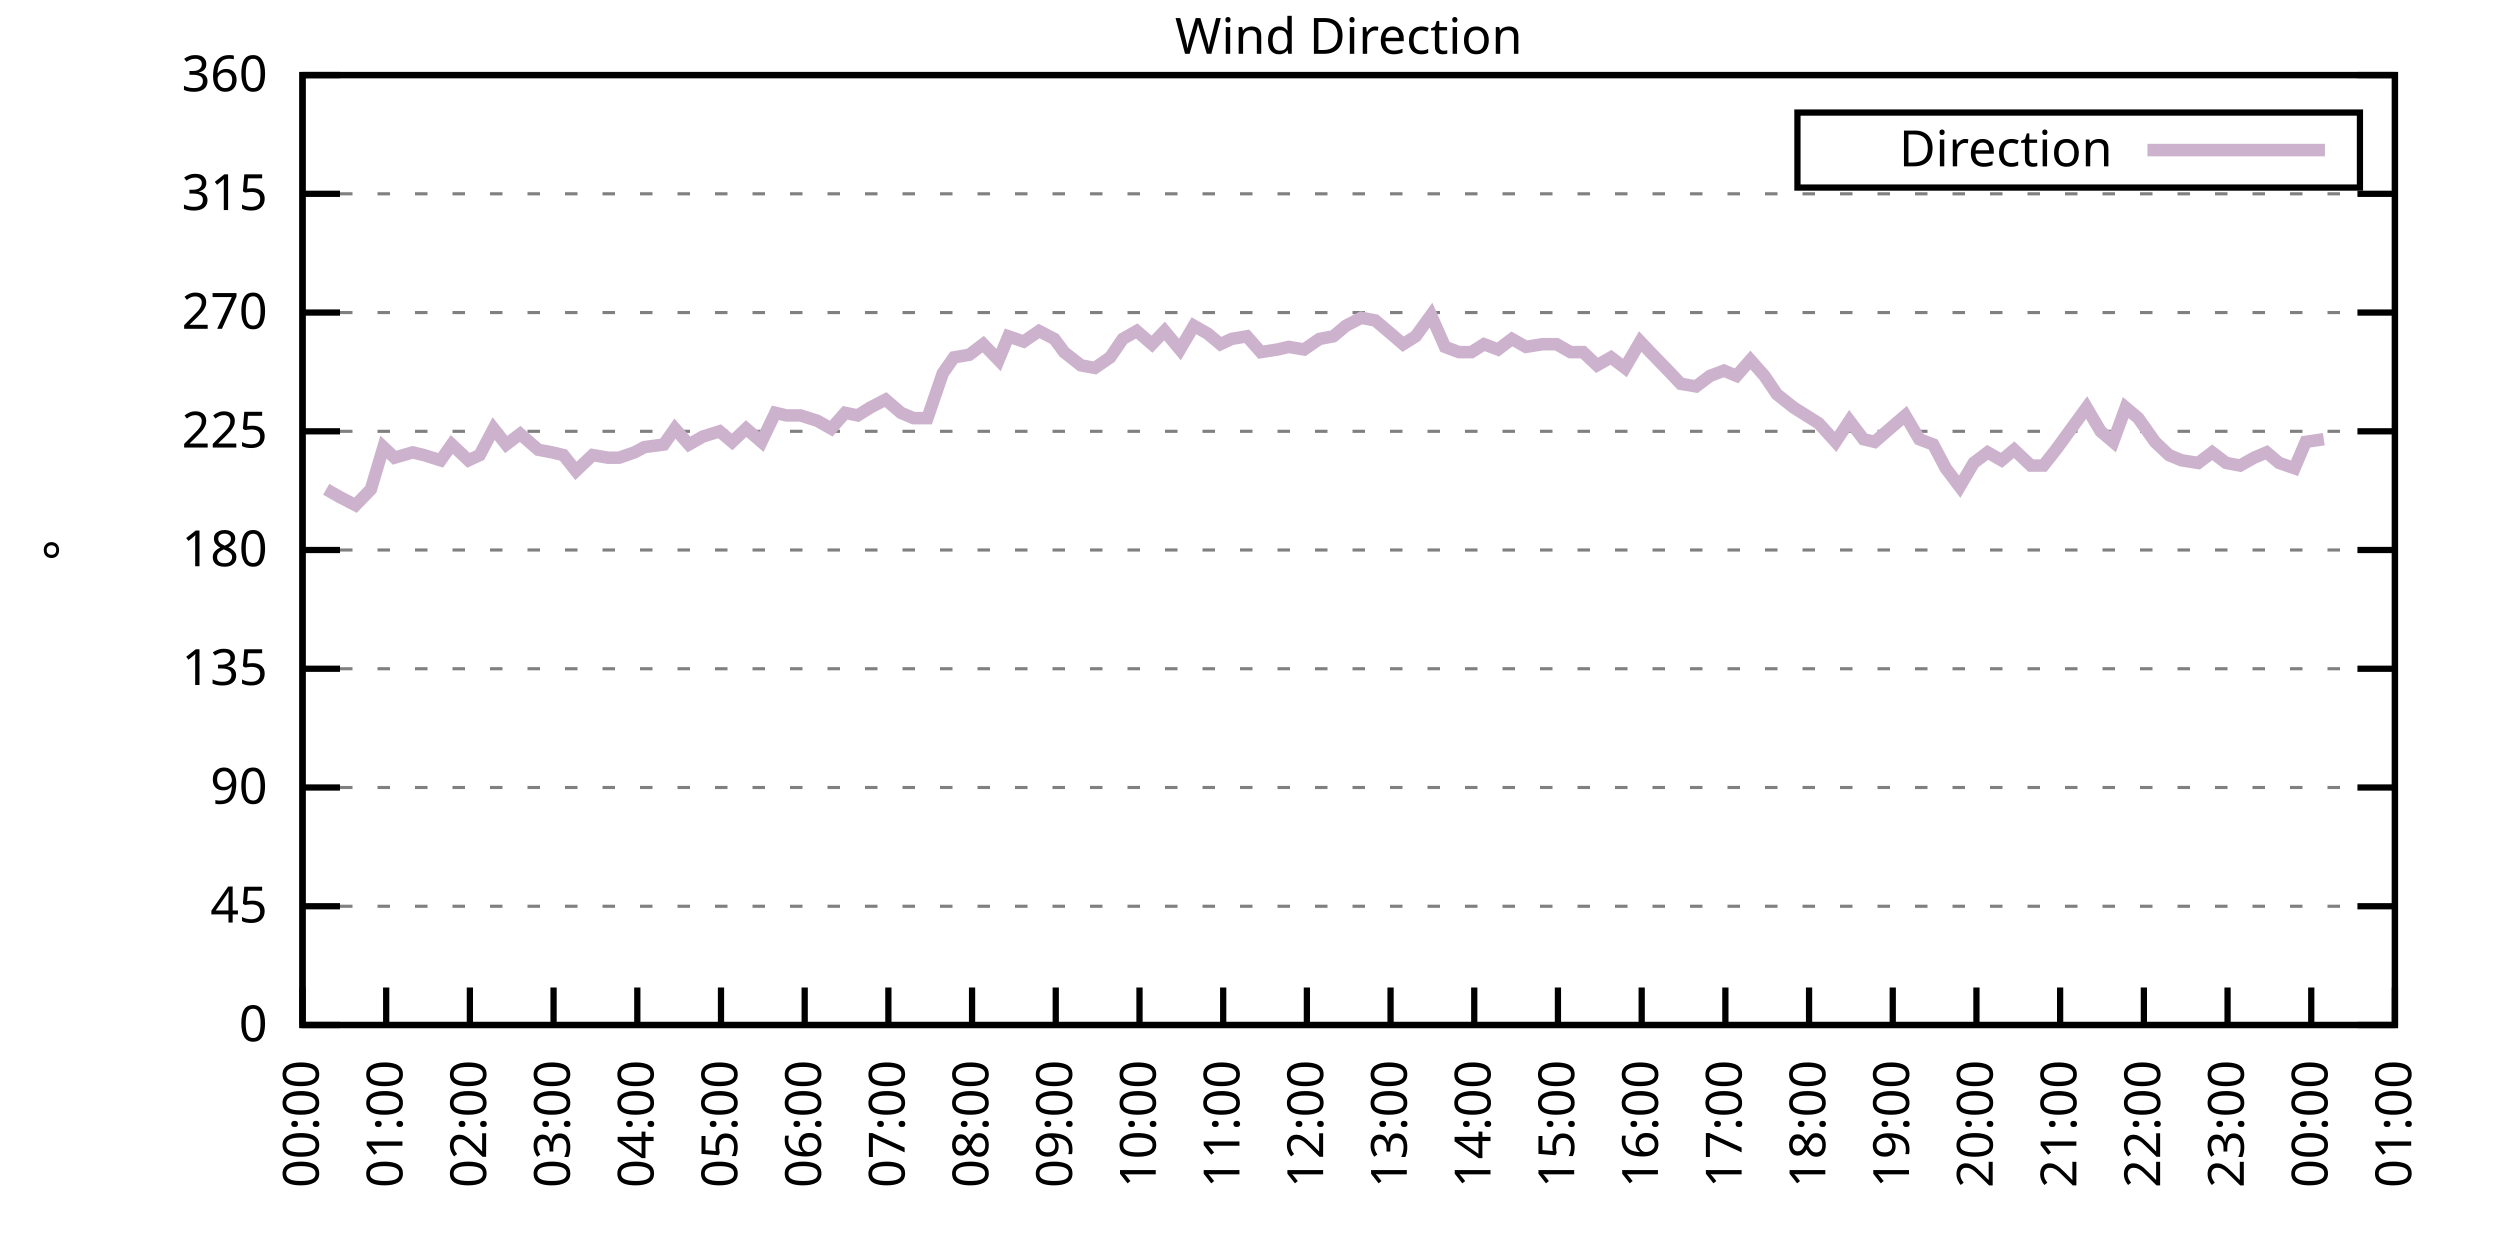
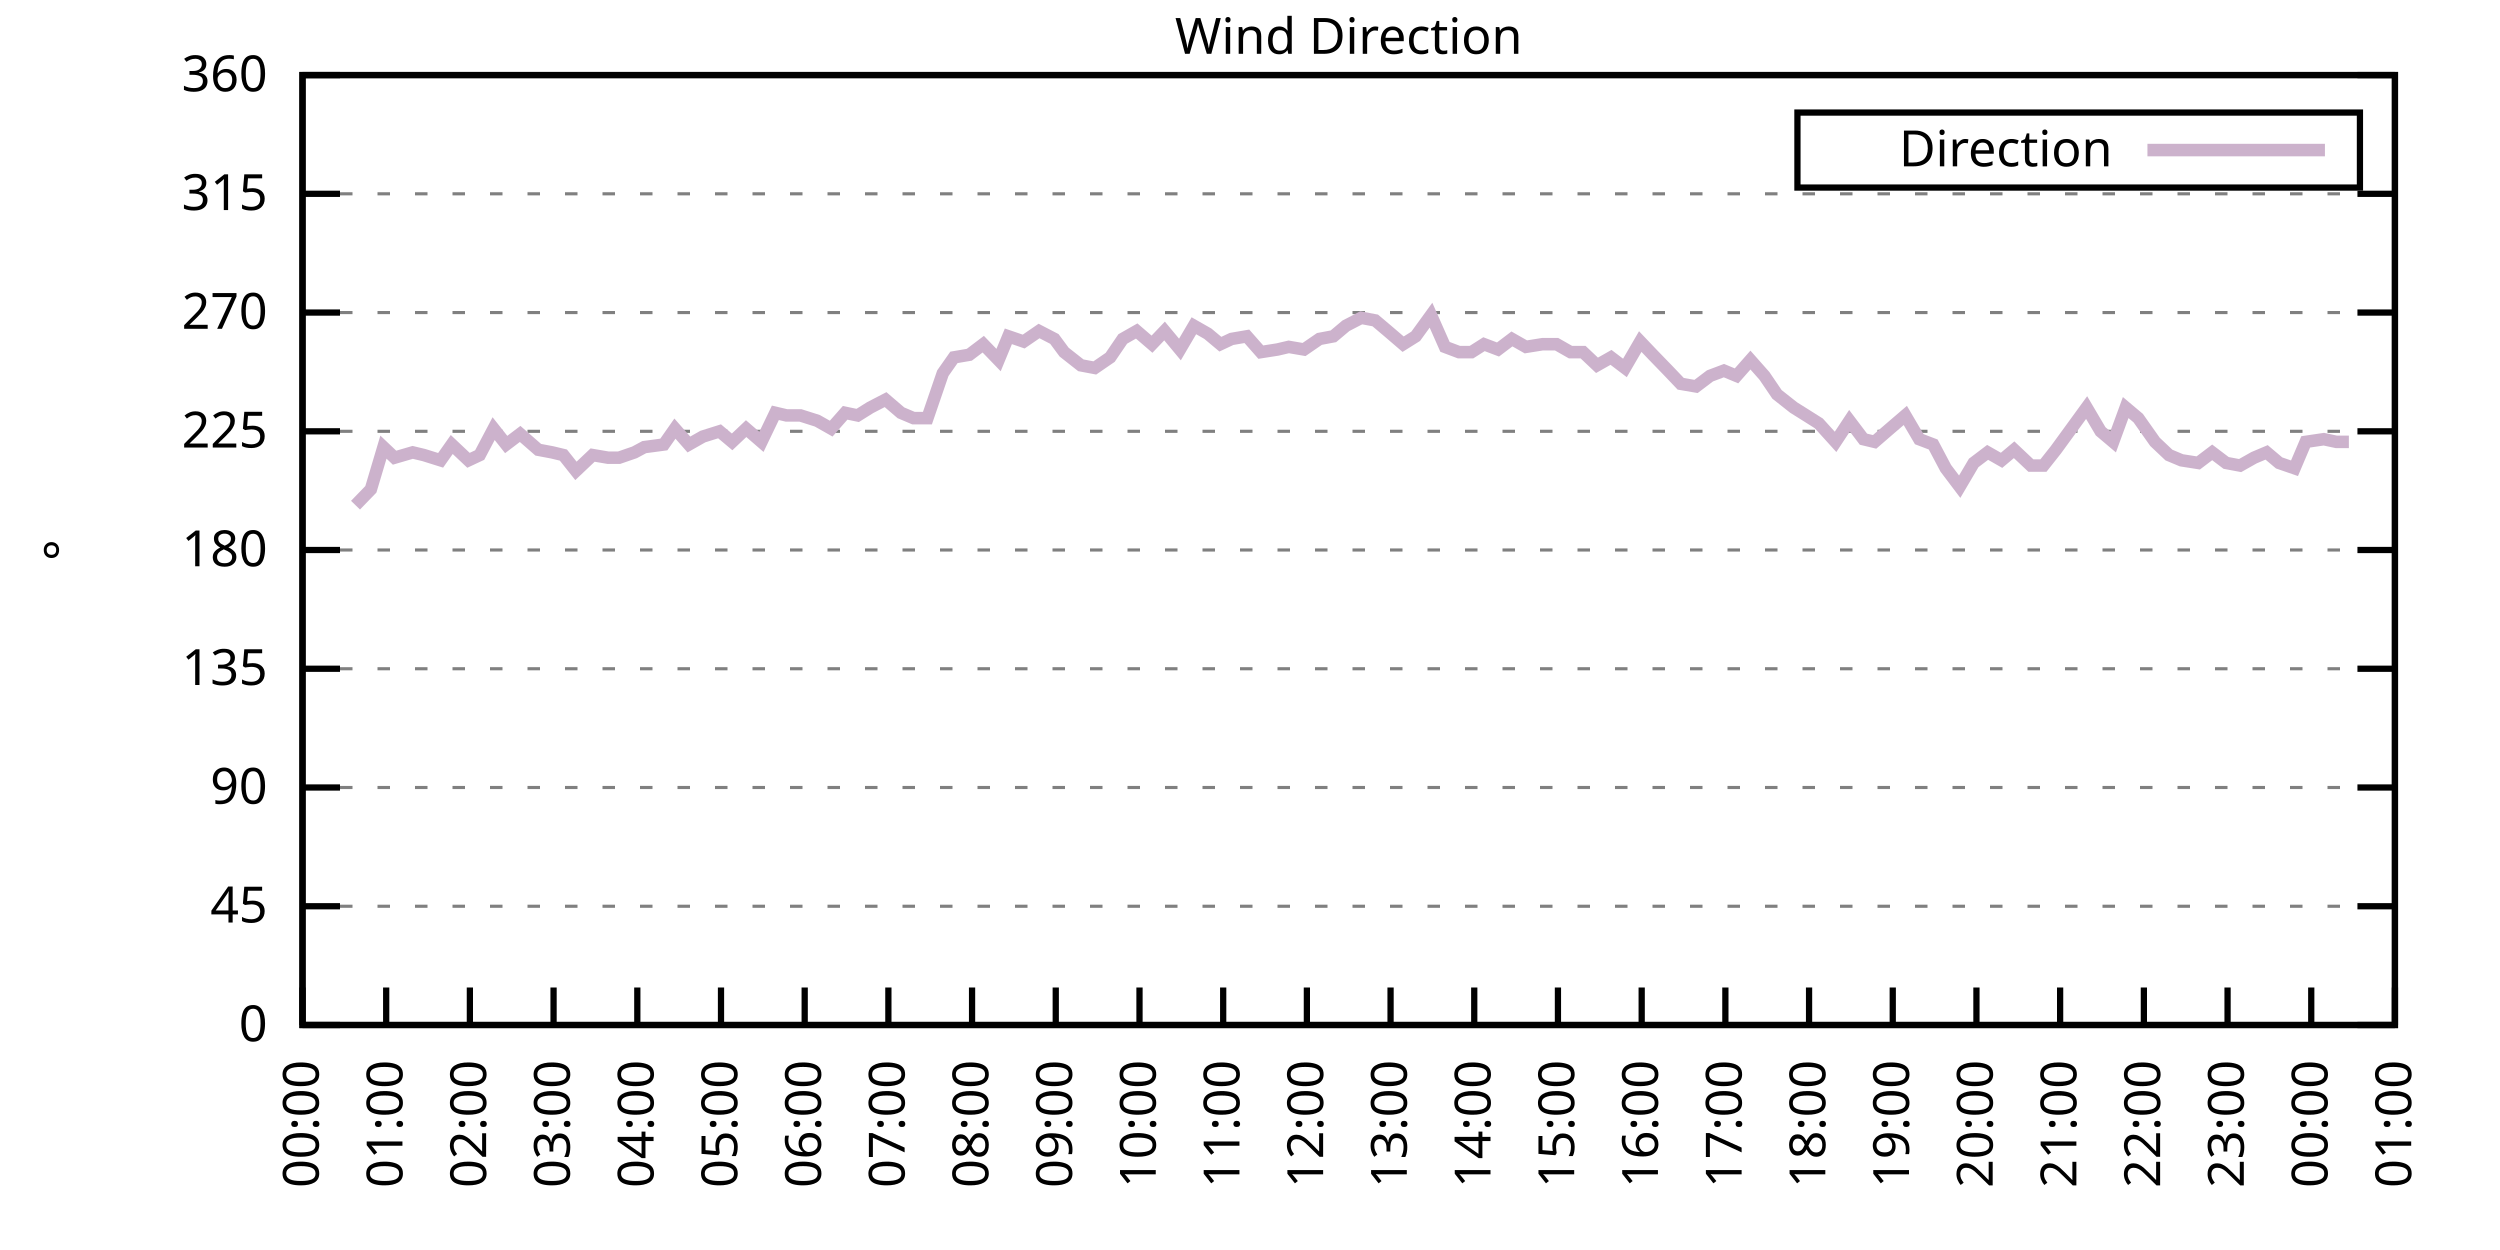
<svg xmlns="http://www.w3.org/2000/svg" xmlns:xlink="http://www.w3.org/1999/xlink" width="400" height="200" viewBox="0 0 400 200">
  <g id="gnuplot_canvas">
    <rect x="0" y="0" width="400" height="200" fill="none" />
    <defs>
      <circle id="gpDot" r="0.5" stroke-width="0.5" stroke="currentColor" />
      <path id="gpPt0" stroke-width="0.333" stroke="currentColor" d="M-1,0 h2 M0,-1 v2" />
      <path id="gpPt1" stroke-width="0.333" stroke="currentColor" d="M-1,-1 L1,1 M1,-1 L-1,1" />
      <path id="gpPt2" stroke-width="0.333" stroke="currentColor" d="M-1,0 L1,0 M0,-1 L0,1 M-1,-1 L1,1 M-1,1 L1,-1" />
      <rect id="gpPt3" stroke-width="0.333" stroke="currentColor" x="-1" y="-1" width="2" height="2" />
      <rect id="gpPt4" stroke-width="0.333" stroke="currentColor" fill="currentColor" x="-1" y="-1" width="2" height="2" />
      <circle id="gpPt5" stroke-width="0.333" stroke="currentColor" cx="0" cy="0" r="1" />
      <use xlink:href="#gpPt5" id="gpPt6" fill="currentColor" stroke="none" />
      <path id="gpPt7" stroke-width="0.333" stroke="currentColor" d="M0,-1.33 L-1.33,0.67 L1.33,0.67 z" />
      <use xlink:href="#gpPt7" id="gpPt8" fill="currentColor" stroke="none" />
      <use xlink:href="#gpPt7" id="gpPt9" stroke="currentColor" transform="rotate(180)" />
      <use xlink:href="#gpPt9" id="gpPt10" fill="currentColor" stroke="none" />
      <use xlink:href="#gpPt3" id="gpPt11" stroke="currentColor" transform="rotate(45)" />
      <use xlink:href="#gpPt11" id="gpPt12" fill="currentColor" stroke="none" />
      <path id="gpPt13" stroke-width="0.333" stroke="currentColor" d="M0,1.330 L1.265,0.411 L0.782,-1.067 L-0.782,-1.076 L-1.265,0.411 z" />
      <use xlink:href="#gpPt13" id="gpPt14" fill="currentColor" stroke="none" />
      <filter id="textbox" filterUnits="objectBoundingBox" x="0" y="0" height="1" width="1">
        <feFlood flood-color="white" flood-opacity="1" result="bgnd" />
        <feComposite in="SourceGraphic" in2="bgnd" operator="atop" />
      </filter>
      <filter id="greybox" filterUnits="objectBoundingBox" x="0" y="0" height="1" width="1">
        <feFlood flood-color="lightgrey" flood-opacity="1" result="grey" />
        <feComposite in="SourceGraphic" in2="grey" operator="atop" />
      </filter>
    </defs>
    <g fill="none" color="white" stroke="currentColor" stroke-width="1.00" stroke-linecap="butt" stroke-linejoin="miter">
</g>
    <g fill="none" color="black" stroke="currentColor" stroke-width="1.00" stroke-linecap="butt" stroke-linejoin="miter">
      <g stroke="none" shape-rendering="crispEdges">
        <polygon fill="rgb(255, 255, 255)" points="48.40,164.00 383.18,164.00 383.18,12.02 48.40,12.02 " />
      </g>
    </g>
    <g fill="none" color="black" stroke="currentColor" stroke-width="1.00" stroke-linecap="butt" stroke-linejoin="miter">
</g>
    <g fill="none" color="black" stroke="black" stroke-width="0.50" stroke-linecap="butt" stroke-linejoin="miter">
</g>
    <g fill="none" color="gray" stroke="currentColor" stroke-width="0.50" stroke-linecap="butt" stroke-linejoin="miter">
      <path stroke="gray" stroke-dasharray="2,4" class="gridline" d="M48.40,164.00 L383.19,164.00  " />
    </g>
    <g fill="none" color="gray" stroke="gray" stroke-width="1.00" stroke-linecap="butt" stroke-linejoin="miter">
</g>
    <g fill="none" color="black" stroke="currentColor" stroke-width="1.00" stroke-linecap="butt" stroke-linejoin="miter">
      <path stroke="black" d="M48.40,164.00 L54.40,164.00 M383.19,164.00 L377.19,164.00  " />
      <g transform="translate(42.80,166.60)" stroke="none" fill="black" font-family="Sans" font-size="8.00" text-anchor="end">
        <text>
          <tspan font-family="Sans"> 0</tspan>
        </text>
      </g>
    </g>
    <g fill="none" color="black" stroke="currentColor" stroke-width="1.00" stroke-linecap="butt" stroke-linejoin="miter">
</g>
    <g fill="none" color="black" stroke="black" stroke-width="0.50" stroke-linecap="butt" stroke-linejoin="miter">
</g>
    <g fill="none" color="gray" stroke="currentColor" stroke-width="0.50" stroke-linecap="butt" stroke-linejoin="miter">
      <path stroke="gray" stroke-dasharray="2,4" class="gridline" d="M48.40,145.00 L383.19,145.00  " />
    </g>
    <g fill="none" color="gray" stroke="gray" stroke-width="1.00" stroke-linecap="butt" stroke-linejoin="miter">
</g>
    <g fill="none" color="black" stroke="currentColor" stroke-width="1.00" stroke-linecap="butt" stroke-linejoin="miter">
      <path stroke="black" d="M48.40,145.00 L54.40,145.00 M383.19,145.00 L377.19,145.00  " />
      <g transform="translate(42.80,147.60)" stroke="none" fill="black" font-family="Sans" font-size="8.00" text-anchor="end">
        <text>
          <tspan font-family="Sans"> 45</tspan>
        </text>
      </g>
    </g>
    <g fill="none" color="black" stroke="currentColor" stroke-width="1.00" stroke-linecap="butt" stroke-linejoin="miter">
</g>
    <g fill="none" color="black" stroke="black" stroke-width="0.50" stroke-linecap="butt" stroke-linejoin="miter">
</g>
    <g fill="none" color="gray" stroke="currentColor" stroke-width="0.50" stroke-linecap="butt" stroke-linejoin="miter">
      <path stroke="gray" stroke-dasharray="2,4" class="gridline" d="M48.40,126.00 L383.19,126.00  " />
    </g>
    <g fill="none" color="gray" stroke="gray" stroke-width="1.00" stroke-linecap="butt" stroke-linejoin="miter">
</g>
    <g fill="none" color="black" stroke="currentColor" stroke-width="1.00" stroke-linecap="butt" stroke-linejoin="miter">
      <path stroke="black" d="M48.40,126.00 L54.40,126.00 M383.19,126.00 L377.19,126.00  " />
      <g transform="translate(42.80,128.60)" stroke="none" fill="black" font-family="Sans" font-size="8.00" text-anchor="end">
        <text>
          <tspan font-family="Sans"> 90</tspan>
        </text>
      </g>
    </g>
    <g fill="none" color="black" stroke="currentColor" stroke-width="1.00" stroke-linecap="butt" stroke-linejoin="miter">
</g>
    <g fill="none" color="black" stroke="black" stroke-width="0.50" stroke-linecap="butt" stroke-linejoin="miter">
</g>
    <g fill="none" color="gray" stroke="currentColor" stroke-width="0.50" stroke-linecap="butt" stroke-linejoin="miter">
      <path stroke="gray" stroke-dasharray="2,4" class="gridline" d="M48.40,107.00 L383.19,107.00  " />
    </g>
    <g fill="none" color="gray" stroke="gray" stroke-width="1.00" stroke-linecap="butt" stroke-linejoin="miter">
</g>
    <g fill="none" color="black" stroke="currentColor" stroke-width="1.00" stroke-linecap="butt" stroke-linejoin="miter">
      <path stroke="black" d="M48.40,107.00 L54.40,107.00 M383.19,107.00 L377.19,107.00  " />
      <g transform="translate(42.80,109.60)" stroke="none" fill="black" font-family="Sans" font-size="8.00" text-anchor="end">
        <text>
          <tspan font-family="Sans"> 135</tspan>
        </text>
      </g>
    </g>
    <g fill="none" color="black" stroke="currentColor" stroke-width="1.00" stroke-linecap="butt" stroke-linejoin="miter">
</g>
    <g fill="none" color="black" stroke="black" stroke-width="0.50" stroke-linecap="butt" stroke-linejoin="miter">
</g>
    <g fill="none" color="gray" stroke="currentColor" stroke-width="0.50" stroke-linecap="butt" stroke-linejoin="miter">
      <path stroke="gray" stroke-dasharray="2,4" class="gridline" d="M48.40,88.00 L383.19,88.00  " />
    </g>
    <g fill="none" color="gray" stroke="gray" stroke-width="1.00" stroke-linecap="butt" stroke-linejoin="miter">
</g>
    <g fill="none" color="black" stroke="currentColor" stroke-width="1.00" stroke-linecap="butt" stroke-linejoin="miter">
      <path stroke="black" d="M48.40,88.00 L54.40,88.00 M383.19,88.00 L377.19,88.00  " />
      <g transform="translate(42.80,90.60)" stroke="none" fill="black" font-family="Sans" font-size="8.00" text-anchor="end">
        <text>
          <tspan font-family="Sans"> 180</tspan>
        </text>
      </g>
    </g>
    <g fill="none" color="black" stroke="currentColor" stroke-width="1.00" stroke-linecap="butt" stroke-linejoin="miter">
</g>
    <g fill="none" color="black" stroke="black" stroke-width="0.50" stroke-linecap="butt" stroke-linejoin="miter">
</g>
    <g fill="none" color="gray" stroke="currentColor" stroke-width="0.50" stroke-linecap="butt" stroke-linejoin="miter">
      <path stroke="gray" stroke-dasharray="2,4" class="gridline" d="M48.40,69.01 L383.19,69.01  " />
    </g>
    <g fill="none" color="gray" stroke="gray" stroke-width="1.00" stroke-linecap="butt" stroke-linejoin="miter">
</g>
    <g fill="none" color="black" stroke="currentColor" stroke-width="1.00" stroke-linecap="butt" stroke-linejoin="miter">
      <path stroke="black" d="M48.40,69.01 L54.40,69.01 M383.19,69.01 L377.19,69.01  " />
      <g transform="translate(42.80,71.61)" stroke="none" fill="black" font-family="Sans" font-size="8.00" text-anchor="end">
        <text>
          <tspan font-family="Sans"> 225</tspan>
        </text>
      </g>
    </g>
    <g fill="none" color="black" stroke="currentColor" stroke-width="1.00" stroke-linecap="butt" stroke-linejoin="miter">
</g>
    <g fill="none" color="black" stroke="black" stroke-width="0.50" stroke-linecap="butt" stroke-linejoin="miter">
</g>
    <g fill="none" color="gray" stroke="currentColor" stroke-width="0.50" stroke-linecap="butt" stroke-linejoin="miter">
      <path stroke="gray" stroke-dasharray="2,4" class="gridline" d="M48.40,50.01 L383.19,50.01  " />
    </g>
    <g fill="none" color="gray" stroke="gray" stroke-width="1.00" stroke-linecap="butt" stroke-linejoin="miter">
</g>
    <g fill="none" color="black" stroke="currentColor" stroke-width="1.00" stroke-linecap="butt" stroke-linejoin="miter">
      <path stroke="black" d="M48.40,50.01 L54.40,50.01 M383.19,50.01 L377.19,50.01  " />
      <g transform="translate(42.80,52.61)" stroke="none" fill="black" font-family="Sans" font-size="8.00" text-anchor="end">
        <text>
          <tspan font-family="Sans"> 270</tspan>
        </text>
      </g>
    </g>
    <g fill="none" color="black" stroke="currentColor" stroke-width="1.00" stroke-linecap="butt" stroke-linejoin="miter">
</g>
    <g fill="none" color="black" stroke="black" stroke-width="0.50" stroke-linecap="butt" stroke-linejoin="miter">
</g>
    <g fill="none" color="gray" stroke="currentColor" stroke-width="0.50" stroke-linecap="butt" stroke-linejoin="miter">
      <path stroke="gray" stroke-dasharray="2,4" class="gridline" d="M48.40,31.01 L383.19,31.01  " />
    </g>
    <g fill="none" color="gray" stroke="gray" stroke-width="1.00" stroke-linecap="butt" stroke-linejoin="miter">
</g>
    <g fill="none" color="black" stroke="currentColor" stroke-width="1.00" stroke-linecap="butt" stroke-linejoin="miter">
      <path stroke="black" d="M48.40,31.01 L54.40,31.01 M383.19,31.01 L377.19,31.01  " />
      <g transform="translate(42.80,33.61)" stroke="none" fill="black" font-family="Sans" font-size="8.00" text-anchor="end">
        <text>
          <tspan font-family="Sans"> 315</tspan>
        </text>
      </g>
    </g>
    <g fill="none" color="black" stroke="currentColor" stroke-width="1.00" stroke-linecap="butt" stroke-linejoin="miter">
</g>
    <g fill="none" color="black" stroke="black" stroke-width="0.50" stroke-linecap="butt" stroke-linejoin="miter">
</g>
    <g fill="none" color="gray" stroke="currentColor" stroke-width="0.50" stroke-linecap="butt" stroke-linejoin="miter">
      <path stroke="gray" stroke-dasharray="2,4" class="gridline" d="M48.40,12.01 L383.19,12.01  " />
    </g>
    <g fill="none" color="gray" stroke="gray" stroke-width="1.00" stroke-linecap="butt" stroke-linejoin="miter">
</g>
    <g fill="none" color="black" stroke="currentColor" stroke-width="1.00" stroke-linecap="butt" stroke-linejoin="miter">
      <path stroke="black" d="M48.40,12.01 L54.40,12.01 M383.19,12.01 L377.19,12.01  " />
      <g transform="translate(42.80,14.61)" stroke="none" fill="black" font-family="Sans" font-size="8.00" text-anchor="end">
        <text>
          <tspan font-family="Sans"> 360</tspan>
        </text>
      </g>
    </g>
    <g fill="none" color="black" stroke="currentColor" stroke-width="1.00" stroke-linecap="butt" stroke-linejoin="miter">
      <path stroke="black" d="M48.40,164.00 L48.40,158.00  " />
      <g transform="translate(51.00,169.60) rotate(270.00)" stroke="none" fill="black" font-family="Sans" font-size="8.00" text-anchor="end">
        <text>
          <tspan font-family="Sans">00:00</tspan>
        </text>
      </g>
    </g>
    <g fill="none" color="black" stroke="currentColor" stroke-width="1.00" stroke-linecap="butt" stroke-linejoin="miter">
      <path stroke="black" d="M61.79,164.00 L61.79,158.00  " />
      <g transform="translate(64.39,169.60) rotate(270.00)" stroke="none" fill="black" font-family="Sans" font-size="8.00" text-anchor="end">
        <text>
          <tspan font-family="Sans">01:00</tspan>
        </text>
      </g>
    </g>
    <g fill="none" color="black" stroke="currentColor" stroke-width="1.00" stroke-linecap="butt" stroke-linejoin="miter">
      <path stroke="black" d="M75.18,164.00 L75.18,158.00  " />
      <g transform="translate(77.78,169.60) rotate(270.00)" stroke="none" fill="black" font-family="Sans" font-size="8.00" text-anchor="end">
        <text>
          <tspan font-family="Sans">02:00</tspan>
        </text>
      </g>
    </g>
    <g fill="none" color="black" stroke="currentColor" stroke-width="1.00" stroke-linecap="butt" stroke-linejoin="miter">
      <path stroke="black" d="M88.57,164.00 L88.57,158.00  " />
      <g transform="translate(91.17,169.60) rotate(270.00)" stroke="none" fill="black" font-family="Sans" font-size="8.00" text-anchor="end">
        <text>
          <tspan font-family="Sans">03:00</tspan>
        </text>
      </g>
    </g>
    <g fill="none" color="black" stroke="currentColor" stroke-width="1.00" stroke-linecap="butt" stroke-linejoin="miter">
      <path stroke="black" d="M101.97,164.00 L101.97,158.00  " />
      <g transform="translate(104.57,169.60) rotate(270.00)" stroke="none" fill="black" font-family="Sans" font-size="8.00" text-anchor="end">
        <text>
          <tspan font-family="Sans">04:00</tspan>
        </text>
      </g>
    </g>
    <g fill="none" color="black" stroke="currentColor" stroke-width="1.00" stroke-linecap="butt" stroke-linejoin="miter">
      <path stroke="black" d="M115.36,164.00 L115.36,158.00  " />
      <g transform="translate(117.96,169.60) rotate(270.00)" stroke="none" fill="black" font-family="Sans" font-size="8.00" text-anchor="end">
        <text>
          <tspan font-family="Sans">05:00</tspan>
        </text>
      </g>
    </g>
    <g fill="none" color="black" stroke="currentColor" stroke-width="1.00" stroke-linecap="butt" stroke-linejoin="miter">
      <path stroke="black" d="M128.75,164.00 L128.75,158.00  " />
      <g transform="translate(131.35,169.60) rotate(270.00)" stroke="none" fill="black" font-family="Sans" font-size="8.00" text-anchor="end">
        <text>
          <tspan font-family="Sans">06:00</tspan>
        </text>
      </g>
    </g>
    <g fill="none" color="black" stroke="currentColor" stroke-width="1.00" stroke-linecap="butt" stroke-linejoin="miter">
      <path stroke="black" d="M142.14,164.00 L142.14,158.00  " />
      <g transform="translate(144.74,169.60) rotate(270.00)" stroke="none" fill="black" font-family="Sans" font-size="8.00" text-anchor="end">
        <text>
          <tspan font-family="Sans">07:00</tspan>
        </text>
      </g>
    </g>
    <g fill="none" color="black" stroke="currentColor" stroke-width="1.00" stroke-linecap="butt" stroke-linejoin="miter">
      <path stroke="black" d="M155.53,164.00 L155.53,158.00  " />
      <g transform="translate(158.13,169.60) rotate(270.00)" stroke="none" fill="black" font-family="Sans" font-size="8.00" text-anchor="end">
        <text>
          <tspan font-family="Sans">08:00</tspan>
        </text>
      </g>
    </g>
    <g fill="none" color="black" stroke="currentColor" stroke-width="1.00" stroke-linecap="butt" stroke-linejoin="miter">
      <path stroke="black" d="M168.92,164.00 L168.92,158.00  " />
      <g transform="translate(171.52,169.60) rotate(270.00)" stroke="none" fill="black" font-family="Sans" font-size="8.00" text-anchor="end">
        <text>
          <tspan font-family="Sans">09:00</tspan>
        </text>
      </g>
    </g>
    <g fill="none" color="black" stroke="currentColor" stroke-width="1.00" stroke-linecap="butt" stroke-linejoin="miter">
      <path stroke="black" d="M182.32,164.00 L182.32,158.00  " />
      <g transform="translate(184.92,169.60) rotate(270.00)" stroke="none" fill="black" font-family="Sans" font-size="8.00" text-anchor="end">
        <text>
          <tspan font-family="Sans">10:00</tspan>
        </text>
      </g>
    </g>
    <g fill="none" color="black" stroke="currentColor" stroke-width="1.00" stroke-linecap="butt" stroke-linejoin="miter">
      <path stroke="black" d="M195.71,164.00 L195.71,158.00  " />
      <g transform="translate(198.31,169.60) rotate(270.00)" stroke="none" fill="black" font-family="Sans" font-size="8.00" text-anchor="end">
        <text>
          <tspan font-family="Sans">11:00</tspan>
        </text>
      </g>
    </g>
    <g fill="none" color="black" stroke="currentColor" stroke-width="1.00" stroke-linecap="butt" stroke-linejoin="miter">
      <path stroke="black" d="M209.10,164.00 L209.10,158.00  " />
      <g transform="translate(211.70,169.60) rotate(270.00)" stroke="none" fill="black" font-family="Sans" font-size="8.00" text-anchor="end">
        <text>
          <tspan font-family="Sans">12:00</tspan>
        </text>
      </g>
    </g>
    <g fill="none" color="black" stroke="currentColor" stroke-width="1.00" stroke-linecap="butt" stroke-linejoin="miter">
      <path stroke="black" d="M222.49,164.00 L222.49,158.00  " />
      <g transform="translate(225.09,169.60) rotate(270.00)" stroke="none" fill="black" font-family="Sans" font-size="8.00" text-anchor="end">
        <text>
          <tspan font-family="Sans">13:00</tspan>
        </text>
      </g>
    </g>
    <g fill="none" color="black" stroke="currentColor" stroke-width="1.00" stroke-linecap="butt" stroke-linejoin="miter">
      <path stroke="black" d="M235.88,164.00 L235.88,158.00  " />
      <g transform="translate(238.48,169.60) rotate(270.00)" stroke="none" fill="black" font-family="Sans" font-size="8.00" text-anchor="end">
        <text>
          <tspan font-family="Sans">14:00</tspan>
        </text>
      </g>
    </g>
    <g fill="none" color="black" stroke="currentColor" stroke-width="1.00" stroke-linecap="butt" stroke-linejoin="miter">
      <path stroke="black" d="M249.27,164.00 L249.27,158.00  " />
      <g transform="translate(251.87,169.60) rotate(270.00)" stroke="none" fill="black" font-family="Sans" font-size="8.00" text-anchor="end">
        <text>
          <tspan font-family="Sans">15:00</tspan>
        </text>
      </g>
    </g>
    <g fill="none" color="black" stroke="currentColor" stroke-width="1.00" stroke-linecap="butt" stroke-linejoin="miter">
      <path stroke="black" d="M262.67,164.00 L262.67,158.00  " />
      <g transform="translate(265.27,169.60) rotate(270.00)" stroke="none" fill="black" font-family="Sans" font-size="8.00" text-anchor="end">
        <text>
          <tspan font-family="Sans">16:00</tspan>
        </text>
      </g>
    </g>
    <g fill="none" color="black" stroke="currentColor" stroke-width="1.00" stroke-linecap="butt" stroke-linejoin="miter">
      <path stroke="black" d="M276.06,164.00 L276.06,158.00  " />
      <g transform="translate(278.66,169.60) rotate(270.00)" stroke="none" fill="black" font-family="Sans" font-size="8.00" text-anchor="end">
        <text>
          <tspan font-family="Sans">17:00</tspan>
        </text>
      </g>
    </g>
    <g fill="none" color="black" stroke="currentColor" stroke-width="1.00" stroke-linecap="butt" stroke-linejoin="miter">
      <path stroke="black" d="M289.45,164.00 L289.45,158.00  " />
      <g transform="translate(292.05,169.60) rotate(270.00)" stroke="none" fill="black" font-family="Sans" font-size="8.00" text-anchor="end">
        <text>
          <tspan font-family="Sans">18:00</tspan>
        </text>
      </g>
    </g>
    <g fill="none" color="black" stroke="currentColor" stroke-width="1.00" stroke-linecap="butt" stroke-linejoin="miter">
      <path stroke="black" d="M302.84,164.00 L302.84,158.00  " />
      <g transform="translate(305.44,169.60) rotate(270.00)" stroke="none" fill="black" font-family="Sans" font-size="8.00" text-anchor="end">
        <text>
          <tspan font-family="Sans">19:00</tspan>
        </text>
      </g>
    </g>
    <g fill="none" color="black" stroke="currentColor" stroke-width="1.00" stroke-linecap="butt" stroke-linejoin="miter">
      <path stroke="black" d="M316.23,164.00 L316.23,158.00  " />
      <g transform="translate(318.83,169.60) rotate(270.00)" stroke="none" fill="black" font-family="Sans" font-size="8.00" text-anchor="end">
        <text>
          <tspan font-family="Sans">20:00</tspan>
        </text>
      </g>
    </g>
    <g fill="none" color="black" stroke="currentColor" stroke-width="1.00" stroke-linecap="butt" stroke-linejoin="miter">
      <path stroke="black" d="M329.62,164.00 L329.62,158.00  " />
      <g transform="translate(332.22,169.60) rotate(270.00)" stroke="none" fill="black" font-family="Sans" font-size="8.00" text-anchor="end">
        <text>
          <tspan font-family="Sans">21:00</tspan>
        </text>
      </g>
    </g>
    <g fill="none" color="black" stroke="currentColor" stroke-width="1.00" stroke-linecap="butt" stroke-linejoin="miter">
      <path stroke="black" d="M343.02,164.00 L343.02,158.00  " />
      <g transform="translate(345.62,169.60) rotate(270.00)" stroke="none" fill="black" font-family="Sans" font-size="8.00" text-anchor="end">
        <text>
          <tspan font-family="Sans">22:00</tspan>
        </text>
      </g>
    </g>
    <g fill="none" color="black" stroke="currentColor" stroke-width="1.00" stroke-linecap="butt" stroke-linejoin="miter">
      <path stroke="black" d="M356.41,164.00 L356.41,158.00  " />
      <g transform="translate(359.01,169.60) rotate(270.00)" stroke="none" fill="black" font-family="Sans" font-size="8.00" text-anchor="end">
        <text>
          <tspan font-family="Sans">23:00</tspan>
        </text>
      </g>
    </g>
    <g fill="none" color="black" stroke="currentColor" stroke-width="1.00" stroke-linecap="butt" stroke-linejoin="miter">
      <path stroke="black" d="M369.80,164.00 L369.80,158.00  " />
      <g transform="translate(372.40,169.60) rotate(270.00)" stroke="none" fill="black" font-family="Sans" font-size="8.00" text-anchor="end">
        <text>
          <tspan font-family="Sans">00:00</tspan>
        </text>
      </g>
    </g>
    <g fill="none" color="black" stroke="currentColor" stroke-width="1.00" stroke-linecap="butt" stroke-linejoin="miter">
      <path stroke="black" d="M383.19,164.00 L383.19,158.00  " />
      <g transform="translate(385.79,169.60) rotate(270.00)" stroke="none" fill="black" font-family="Sans" font-size="8.00" text-anchor="end">
        <text>
          <tspan font-family="Sans">01:00</tspan>
        </text>
      </g>
    </g>
    <g fill="none" color="black" stroke="currentColor" stroke-width="1.00" stroke-linecap="butt" stroke-linejoin="miter">
</g>
    <g fill="none" color="black" stroke="currentColor" stroke-width="1.00" stroke-linecap="butt" stroke-linejoin="miter">
      <path stroke="black" d="M48.40,12.01 L48.40,164.00 L383.19,164.00 L383.19,12.01 L48.40,12.01 Z  " />
    </g>
    <g fill="none" color="black" stroke="currentColor" stroke-width="1.00" stroke-linecap="butt" stroke-linejoin="miter">
</g>
    <g fill="none" color="black" stroke="currentColor" stroke-width="1.00" stroke-linecap="butt" stroke-linejoin="miter">
      <path stroke="black" d="M287.59,30.01 L287.59,18.01 L377.59,18.01 L377.59,30.01 L287.59,30.01 Z  " />
    </g>
    <g id="Wind_direction_plot_1">
      <g fill="none" color="white" stroke="black" stroke-width="2.00" stroke-linecap="butt" stroke-linejoin="miter">
</g>
      <g fill="none" color="black" stroke="currentColor" stroke-width="2.00" stroke-linecap="butt" stroke-linejoin="miter">
        <g transform="translate(337.99,26.61)" stroke="none" fill="black" font-family="Sans" font-size="8.00" text-anchor="end">
          <text>
            <tspan font-family="Sans">Direction</tspan>
          </text>
        </g>
      </g>
      <g fill="none" color="black" stroke="currentColor" stroke-width="2.00" stroke-linecap="butt" stroke-linejoin="miter">
-         <path stroke="rgb(204, 178, 204)" d="M343.59,24.01 L371.99,24.01 M52.19,78.29 L54.43,79.56 L56.88,80.83 L59.34,78.29 L61.35,71.54 L63.13,73.23   L66.03,72.38 L67.82,72.81 L70.50,73.65 L72.28,71.12 L74.96,73.65 L76.75,72.81 L78.98,68.58 L80.99,71.12   L83.22,69.43 L86.12,71.96 L88.35,72.38 L90.14,72.81 L92.15,75.34 L94.82,72.81 L97.28,73.23 L99.06,73.23   L101.52,72.38 L103.08,71.54 L106.21,71.12 L107.99,68.58 L110.22,71.12 L112.46,69.85 L115.13,69.01 L117.14,70.70   L119.38,68.58 L121.83,70.70 L124.06,66.05 L125.85,66.47 L128.08,66.47 L130.76,67.32 L132.99,68.58 L135.22,66.05   L137.23,66.47 L139.24,65.21 L141.69,63.94 L144.15,66.05 L146.16,66.90 L148.39,66.90 L150.85,59.72 L152.63,57.18   L155.09,56.76 L157.32,55.07 L159.77,57.61 L161.34,53.81 L163.79,54.65 L166.25,52.96 L168.70,54.23 L170.26,56.34   L172.94,58.45 L175.17,58.87 L177.63,57.18 L179.64,54.23 L181.87,52.96 L184.32,55.07 L186.33,52.96 L188.79,55.92   L191.02,52.12 L193.25,53.39 L195.26,55.07 L197.05,54.23 L199.50,53.81 L201.73,56.34 L204.41,55.92 L206.20,55.50   L208.65,55.92 L211.11,54.23 L213.34,53.81 L215.35,52.12 L217.80,50.85 L220.04,51.27 L222.04,52.96 L224.50,55.07   L226.51,53.81 L228.96,50.43 L231.20,55.50 L233.43,56.34 L235.44,56.34 L237.44,55.07 L239.68,55.92 L241.91,54.23   L244.14,55.50 L246.82,55.07 L249.05,55.07 L251.28,56.34 L253.29,56.34 L255.52,58.45 L257.76,57.18 L259.99,58.87   L262.44,54.65 L264.45,56.76 L266.91,59.30 L268.92,61.41 L271.37,61.83 L273.60,60.14 L275.83,59.30 L277.84,60.14   L280.07,57.61 L282.31,60.14 L284.32,63.10 L286.99,65.21 L289.00,66.47 L291.01,67.74 L293.69,70.70 L295.92,67.32   L298.15,70.27 L299.94,70.70 L302.39,68.58 L304.85,66.47 L307.08,70.27 L309.31,71.12 L311.32,74.92 L313.55,77.87   L315.79,74.07 L318.02,72.38 L320.25,73.65 L322.26,71.96 L324.94,74.49 L326.95,74.49 L328.95,71.96 L331.41,68.58   L333.86,65.21 L336.10,69.01 L338.10,70.70 L340.11,65.21 L342.12,66.90 L344.80,70.70 L347.03,72.81 L349.04,73.65   L351.72,74.07 L353.95,72.38 L356.18,74.07 L358.42,74.49 L360.65,73.23 L362.66,72.38 L364.66,74.07 L367.12,74.92   L368.91,70.70 L371.81,70.27  " />
+         <path stroke="rgb(204, 178, 204)" d="M343.59,24.01 L371.99,24.01 M56.88,80.83 L59.34,78.29 L61.35,71.54 L63.13,73.23 L66.03,72.38 L67.82,72.81   L70.50,73.65 L72.28,71.12 L74.96,73.65 L76.75,72.81 L78.98,68.58 L80.99,71.12 L83.22,69.43 L86.12,71.96   L88.35,72.38 L90.14,72.81 L92.15,75.34 L94.82,72.81 L97.28,73.23 L99.06,73.23 L101.52,72.38 L103.08,71.54   L106.21,71.12 L107.99,68.58 L110.22,71.12 L112.46,69.85 L115.13,69.01 L117.14,70.70 L119.38,68.58 L121.83,70.70   L124.06,66.05 L125.85,66.47 L128.08,66.47 L130.76,67.32 L132.99,68.58 L135.22,66.05 L137.23,66.47 L139.24,65.21   L141.69,63.94 L144.15,66.05 L146.16,66.90 L148.39,66.90 L150.85,59.72 L152.63,57.18 L155.09,56.76 L157.32,55.07   L159.77,57.61 L161.34,53.81 L163.79,54.65 L166.25,52.96 L168.70,54.23 L170.26,56.34 L172.94,58.45 L175.17,58.87   L177.63,57.18 L179.64,54.23 L181.87,52.96 L184.32,55.07 L186.33,52.96 L188.79,55.92 L191.02,52.12 L193.25,53.39   L195.26,55.07 L197.05,54.23 L199.50,53.81 L201.73,56.34 L204.41,55.92 L206.20,55.50 L208.65,55.92 L211.11,54.23   L213.34,53.81 L215.35,52.12 L217.80,50.85 L220.04,51.27 L222.04,52.96 L224.50,55.07 L226.51,53.81 L228.96,50.43   L231.20,55.50 L233.43,56.34 L235.44,56.34 L237.44,55.07 L239.68,55.92 L241.91,54.23 L244.14,55.50 L246.82,55.07   L249.05,55.07 L251.28,56.34 L253.29,56.34 L255.52,58.45 L257.76,57.18 L259.99,58.87 L262.44,54.65 L264.45,56.76   L266.91,59.30 L268.92,61.41 L271.37,61.83 L273.60,60.14 L275.83,59.30 L277.84,60.14 L280.07,57.61 L282.31,60.14   L284.32,63.10 L286.99,65.21 L289.00,66.47 L291.01,67.74 L293.69,70.70 L295.92,67.32 L298.15,70.27 L299.94,70.70   L302.39,68.58 L304.85,66.47 L307.08,70.27 L309.31,71.12 L311.32,74.92 L313.55,77.87 L315.79,74.07 L318.02,72.38   L320.25,73.65 L322.26,71.96 L324.94,74.49 L326.95,74.49 L328.95,71.96 L331.41,68.58 L333.86,65.21 L336.10,69.01   L338.10,70.70 L340.11,65.21 L342.12,66.90 L344.80,70.70 L347.03,72.81 L349.04,73.65 L351.72,74.07 L353.95,72.38   L356.18,74.07 L358.42,74.49 L360.65,73.23 L362.66,72.38 L364.66,74.07 L367.12,74.92 L368.91,70.70 L371.81,70.27   L373.82,70.70 L375.82,70.70  " />
      </g>
    </g>
    <g fill="none" color="black" stroke="currentColor" stroke-width="2.00" stroke-linecap="butt" stroke-linejoin="miter">
</g>
    <g fill="none" color="black" stroke="black" stroke-width="1.00" stroke-linecap="butt" stroke-linejoin="miter">
</g>
    <g fill="none" color="black" stroke="currentColor" stroke-width="1.00" stroke-linecap="butt" stroke-linejoin="miter">
      <path stroke="black" d="M48.40,12.01 L48.40,164.00 L383.19,164.00 L383.19,12.01 L48.40,12.01 Z  " />
      <g transform="translate(12.80,88.01) rotate(270.00)" stroke="none" fill="black" font-family="Sans" font-size="8.00" text-anchor="middle">
        <text>
          <tspan font-family="Sans">°</tspan>
        </text>
      </g>
    </g>
    <g fill="none" color="black" stroke="currentColor" stroke-width="1.00" stroke-linecap="butt" stroke-linejoin="miter">
</g>
    <g fill="none" color="black" stroke="currentColor" stroke-width="1.00" stroke-linecap="butt" stroke-linejoin="miter">
      <g transform="translate(215.79,8.61)" stroke="none" fill="black" font-family="Sans" font-size="8.00" text-anchor="middle">
        <text>
          <tspan font-family="Sans">Wind Direction</tspan>
        </text>
      </g>
    </g>
    <g fill="none" color="black" stroke="currentColor" stroke-width="1.00" stroke-linecap="butt" stroke-linejoin="miter">
</g>
  </g>
</svg>
